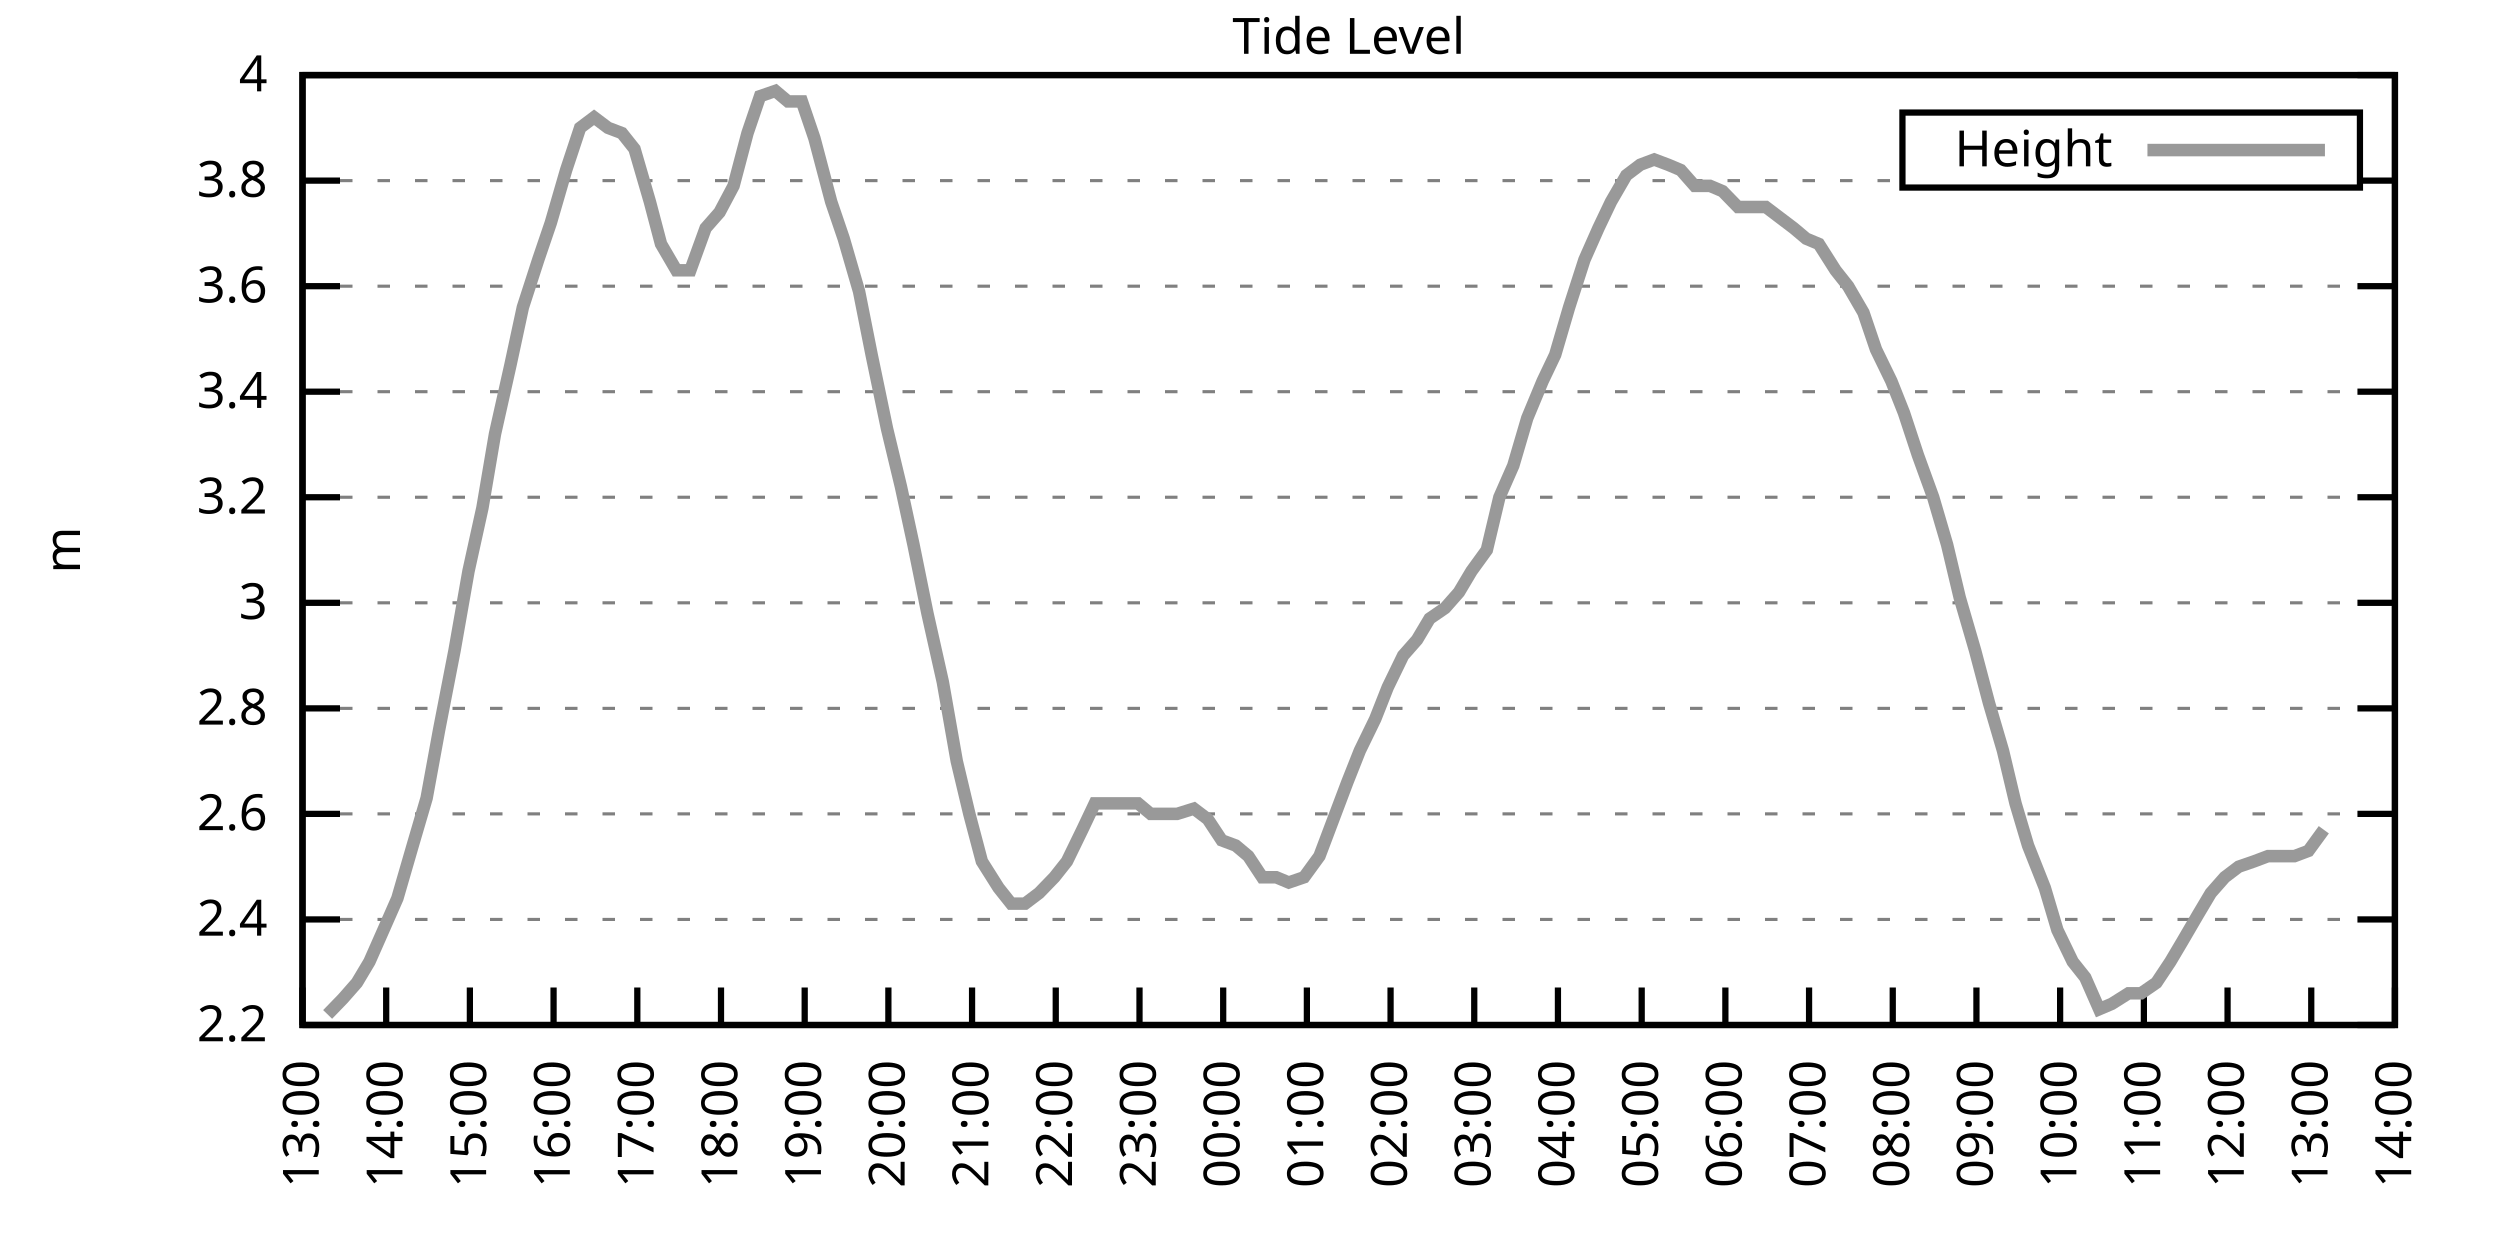
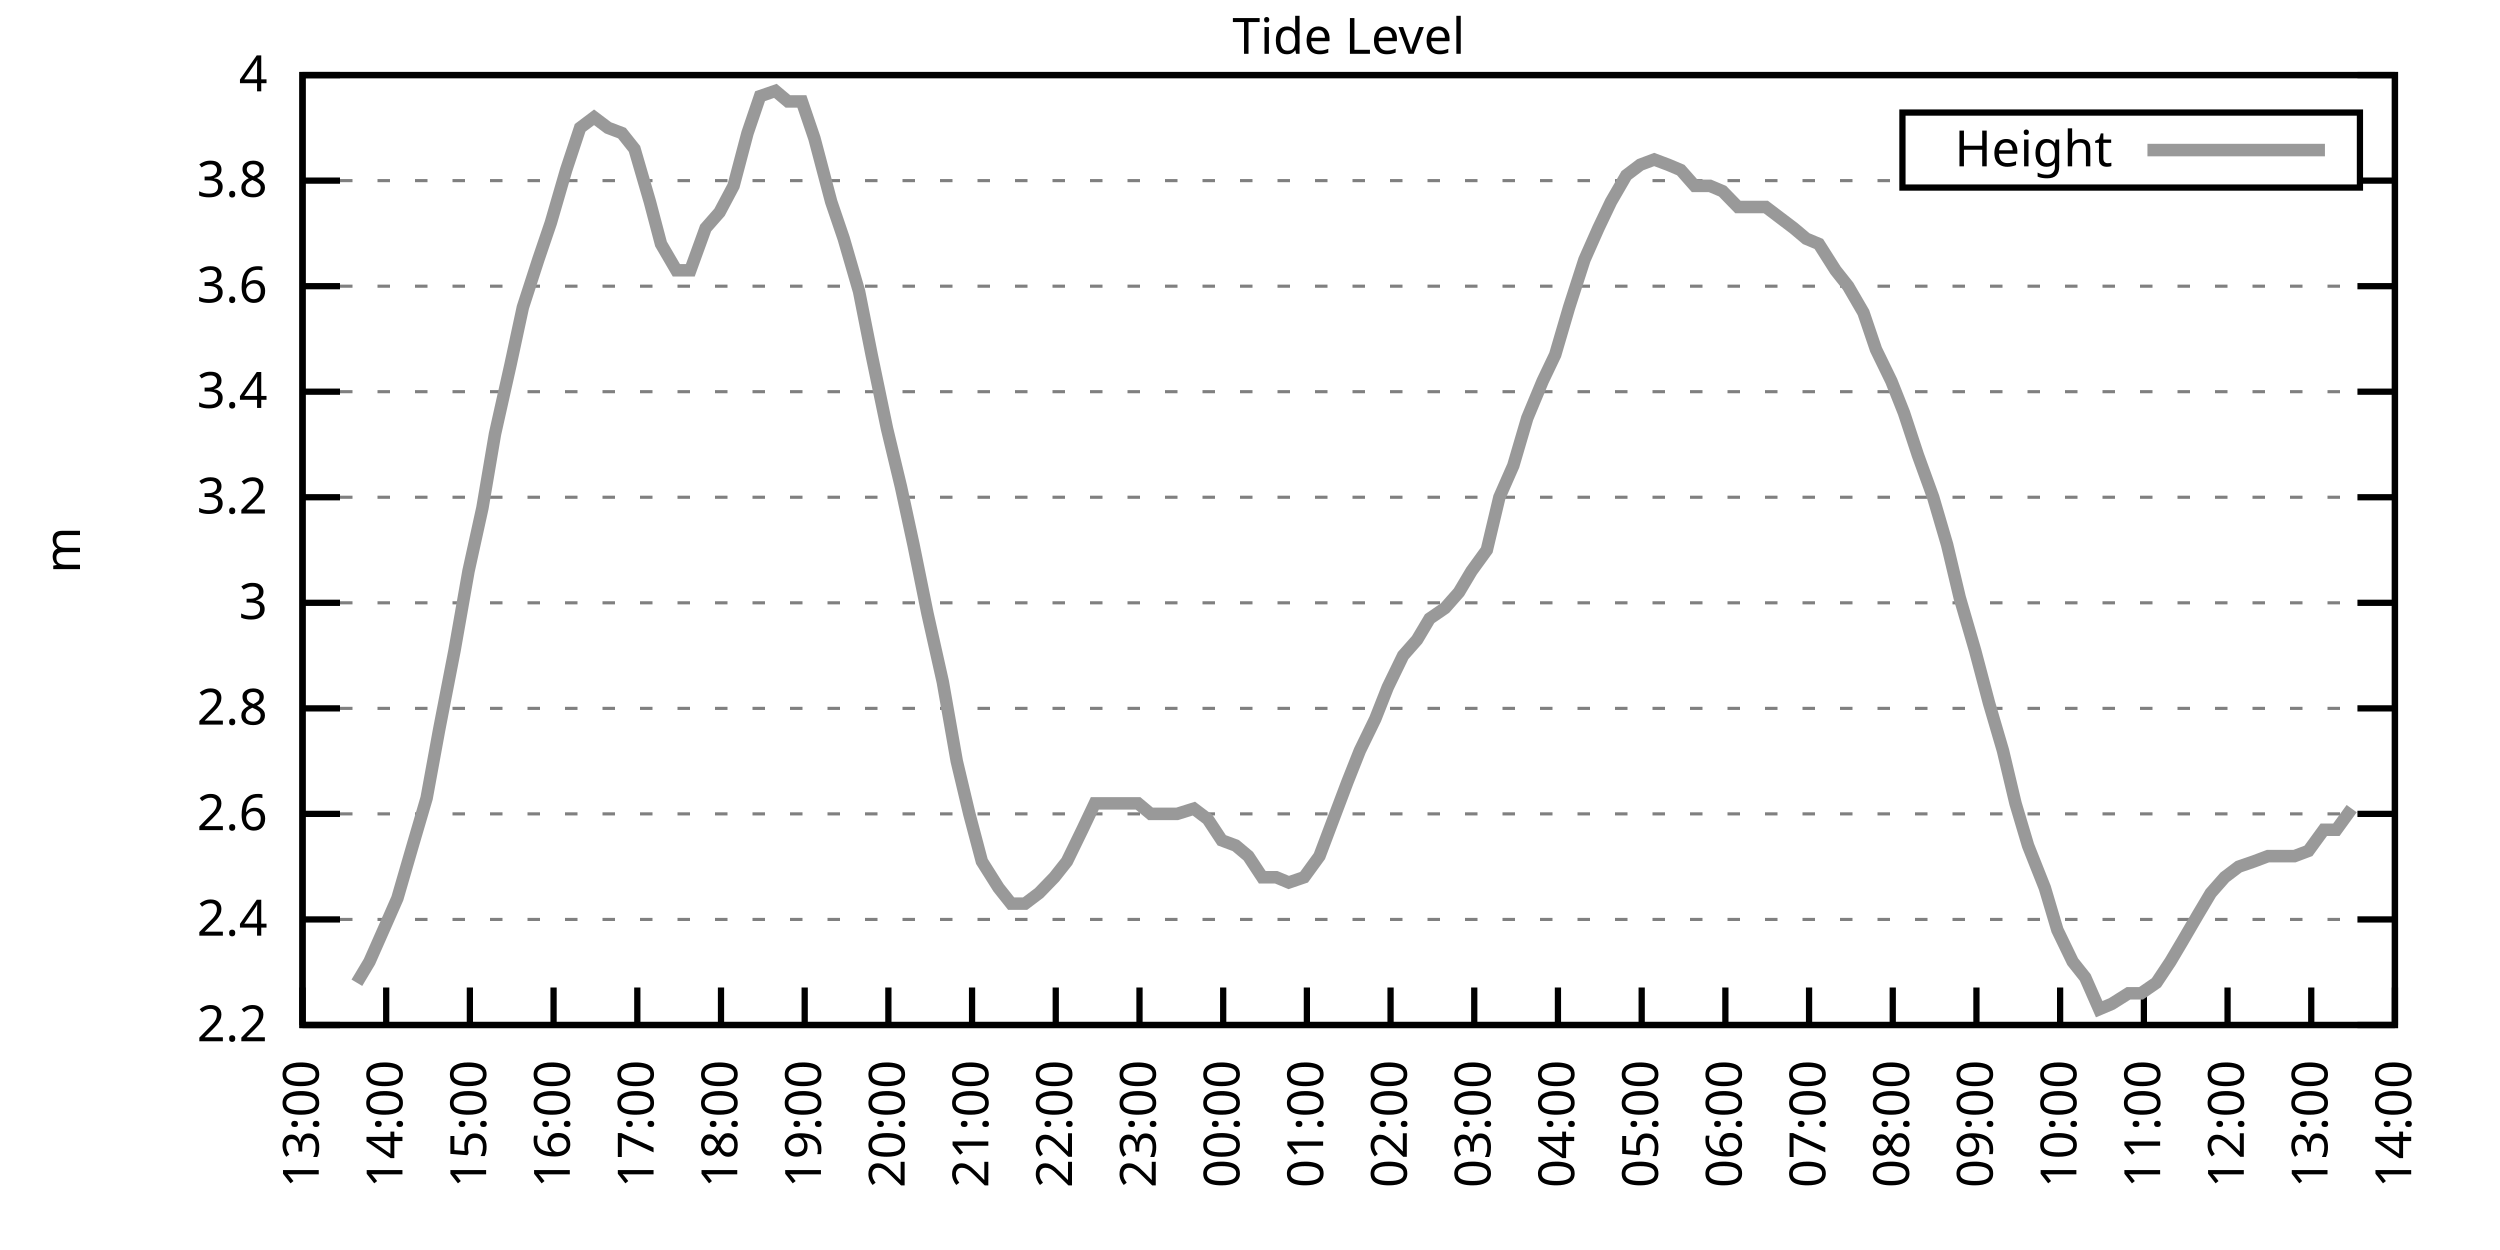
<svg xmlns="http://www.w3.org/2000/svg" xmlns:xlink="http://www.w3.org/1999/xlink" width="400" height="200" viewBox="0 0 400 200">
  <g id="gnuplot_canvas">
    <rect x="0" y="0" width="400" height="200" fill="none" />
    <defs>
      <circle id="gpDot" r="0.5" stroke-width="0.5" stroke="currentColor" />
      <path id="gpPt0" stroke-width="0.333" stroke="currentColor" d="M-1,0 h2 M0,-1 v2" />
      <path id="gpPt1" stroke-width="0.333" stroke="currentColor" d="M-1,-1 L1,1 M1,-1 L-1,1" />
      <path id="gpPt2" stroke-width="0.333" stroke="currentColor" d="M-1,0 L1,0 M0,-1 L0,1 M-1,-1 L1,1 M-1,1 L1,-1" />
      <rect id="gpPt3" stroke-width="0.333" stroke="currentColor" x="-1" y="-1" width="2" height="2" />
      <rect id="gpPt4" stroke-width="0.333" stroke="currentColor" fill="currentColor" x="-1" y="-1" width="2" height="2" />
      <circle id="gpPt5" stroke-width="0.333" stroke="currentColor" cx="0" cy="0" r="1" />
      <use xlink:href="#gpPt5" id="gpPt6" fill="currentColor" stroke="none" />
      <path id="gpPt7" stroke-width="0.333" stroke="currentColor" d="M0,-1.33 L-1.33,0.67 L1.33,0.67 z" />
      <use xlink:href="#gpPt7" id="gpPt8" fill="currentColor" stroke="none" />
      <use xlink:href="#gpPt7" id="gpPt9" stroke="currentColor" transform="rotate(180)" />
      <use xlink:href="#gpPt9" id="gpPt10" fill="currentColor" stroke="none" />
      <use xlink:href="#gpPt3" id="gpPt11" stroke="currentColor" transform="rotate(45)" />
      <use xlink:href="#gpPt11" id="gpPt12" fill="currentColor" stroke="none" />
      <path id="gpPt13" stroke-width="0.333" stroke="currentColor" d="M0,1.330 L1.265,0.411 L0.782,-1.067 L-0.782,-1.076 L-1.265,0.411 z" />
      <use xlink:href="#gpPt13" id="gpPt14" fill="currentColor" stroke="none" />
      <filter id="textbox" filterUnits="objectBoundingBox" x="0" y="0" height="1" width="1">
        <feFlood flood-color="white" flood-opacity="1" result="bgnd" />
        <feComposite in="SourceGraphic" in2="bgnd" operator="atop" />
      </filter>
      <filter id="greybox" filterUnits="objectBoundingBox" x="0" y="0" height="1" width="1">
        <feFlood flood-color="lightgrey" flood-opacity="1" result="grey" />
        <feComposite in="SourceGraphic" in2="grey" operator="atop" />
      </filter>
    </defs>
    <g fill="none" color="white" stroke="currentColor" stroke-width="1.00" stroke-linecap="butt" stroke-linejoin="miter">
</g>
    <g fill="none" color="black" stroke="currentColor" stroke-width="1.00" stroke-linecap="butt" stroke-linejoin="miter">
      <g stroke="none" shape-rendering="crispEdges">
        <polygon fill="rgb(255, 255, 255)" points="48.40,164.00 383.18,164.00 383.18,12.02 48.40,12.02 " />
      </g>
    </g>
    <g fill="none" color="black" stroke="currentColor" stroke-width="1.00" stroke-linecap="butt" stroke-linejoin="miter">
</g>
    <g fill="none" color="black" stroke="black" stroke-width="0.50" stroke-linecap="butt" stroke-linejoin="miter">
</g>
    <g fill="none" color="gray" stroke="currentColor" stroke-width="0.50" stroke-linecap="butt" stroke-linejoin="miter">
      <path stroke="gray" stroke-dasharray="2,4" class="gridline" d="M48.40,164.00 L383.19,164.00  " />
    </g>
    <g fill="none" color="gray" stroke="gray" stroke-width="1.00" stroke-linecap="butt" stroke-linejoin="miter">
</g>
    <g fill="none" color="black" stroke="currentColor" stroke-width="1.00" stroke-linecap="butt" stroke-linejoin="miter">
      <path stroke="black" d="M48.40,164.00 L54.40,164.00 M383.19,164.00 L377.19,164.00  " />
      <g transform="translate(42.80,166.60)" stroke="none" fill="black" font-family="Sans" font-size="8.00" text-anchor="end">
        <text>
          <tspan font-family="Sans"> 2.2</tspan>
        </text>
      </g>
    </g>
    <g fill="none" color="black" stroke="currentColor" stroke-width="1.00" stroke-linecap="butt" stroke-linejoin="miter">
</g>
    <g fill="none" color="black" stroke="black" stroke-width="0.50" stroke-linecap="butt" stroke-linejoin="miter">
</g>
    <g fill="none" color="gray" stroke="currentColor" stroke-width="0.50" stroke-linecap="butt" stroke-linejoin="miter">
      <path stroke="gray" stroke-dasharray="2,4" class="gridline" d="M48.40,147.11 L383.19,147.11  " />
    </g>
    <g fill="none" color="gray" stroke="gray" stroke-width="1.00" stroke-linecap="butt" stroke-linejoin="miter">
</g>
    <g fill="none" color="black" stroke="currentColor" stroke-width="1.00" stroke-linecap="butt" stroke-linejoin="miter">
      <path stroke="black" d="M48.40,147.11 L54.40,147.11 M383.19,147.11 L377.19,147.11  " />
      <g transform="translate(42.80,149.71)" stroke="none" fill="black" font-family="Sans" font-size="8.00" text-anchor="end">
        <text>
          <tspan font-family="Sans"> 2.4</tspan>
        </text>
      </g>
    </g>
    <g fill="none" color="black" stroke="currentColor" stroke-width="1.00" stroke-linecap="butt" stroke-linejoin="miter">
</g>
    <g fill="none" color="black" stroke="black" stroke-width="0.50" stroke-linecap="butt" stroke-linejoin="miter">
</g>
    <g fill="none" color="gray" stroke="currentColor" stroke-width="0.50" stroke-linecap="butt" stroke-linejoin="miter">
      <path stroke="gray" stroke-dasharray="2,4" class="gridline" d="M48.40,130.22 L383.19,130.22  " />
    </g>
    <g fill="none" color="gray" stroke="gray" stroke-width="1.00" stroke-linecap="butt" stroke-linejoin="miter">
</g>
    <g fill="none" color="black" stroke="currentColor" stroke-width="1.00" stroke-linecap="butt" stroke-linejoin="miter">
      <path stroke="black" d="M48.40,130.22 L54.40,130.22 M383.19,130.22 L377.19,130.22  " />
      <g transform="translate(42.80,132.82)" stroke="none" fill="black" font-family="Sans" font-size="8.00" text-anchor="end">
        <text>
          <tspan font-family="Sans"> 2.6</tspan>
        </text>
      </g>
    </g>
    <g fill="none" color="black" stroke="currentColor" stroke-width="1.00" stroke-linecap="butt" stroke-linejoin="miter">
</g>
    <g fill="none" color="black" stroke="black" stroke-width="0.50" stroke-linecap="butt" stroke-linejoin="miter">
</g>
    <g fill="none" color="gray" stroke="currentColor" stroke-width="0.50" stroke-linecap="butt" stroke-linejoin="miter">
      <path stroke="gray" stroke-dasharray="2,4" class="gridline" d="M48.40,113.34 L383.19,113.34  " />
    </g>
    <g fill="none" color="gray" stroke="gray" stroke-width="1.00" stroke-linecap="butt" stroke-linejoin="miter">
</g>
    <g fill="none" color="black" stroke="currentColor" stroke-width="1.00" stroke-linecap="butt" stroke-linejoin="miter">
      <path stroke="black" d="M48.40,113.34 L54.40,113.34 M383.19,113.34 L377.19,113.34  " />
      <g transform="translate(42.80,115.94)" stroke="none" fill="black" font-family="Sans" font-size="8.00" text-anchor="end">
        <text>
          <tspan font-family="Sans"> 2.8</tspan>
        </text>
      </g>
    </g>
    <g fill="none" color="black" stroke="currentColor" stroke-width="1.00" stroke-linecap="butt" stroke-linejoin="miter">
</g>
    <g fill="none" color="black" stroke="black" stroke-width="0.50" stroke-linecap="butt" stroke-linejoin="miter">
</g>
    <g fill="none" color="gray" stroke="currentColor" stroke-width="0.50" stroke-linecap="butt" stroke-linejoin="miter">
      <path stroke="gray" stroke-dasharray="2,4" class="gridline" d="M48.40,96.45 L383.19,96.45  " />
    </g>
    <g fill="none" color="gray" stroke="gray" stroke-width="1.00" stroke-linecap="butt" stroke-linejoin="miter">
</g>
    <g fill="none" color="black" stroke="currentColor" stroke-width="1.00" stroke-linecap="butt" stroke-linejoin="miter">
      <path stroke="black" d="M48.40,96.45 L54.40,96.45 M383.19,96.45 L377.19,96.45  " />
      <g transform="translate(42.80,99.05)" stroke="none" fill="black" font-family="Sans" font-size="8.00" text-anchor="end">
        <text>
          <tspan font-family="Sans"> 3</tspan>
        </text>
      </g>
    </g>
    <g fill="none" color="black" stroke="currentColor" stroke-width="1.00" stroke-linecap="butt" stroke-linejoin="miter">
</g>
    <g fill="none" color="black" stroke="black" stroke-width="0.50" stroke-linecap="butt" stroke-linejoin="miter">
</g>
    <g fill="none" color="gray" stroke="currentColor" stroke-width="0.50" stroke-linecap="butt" stroke-linejoin="miter">
      <path stroke="gray" stroke-dasharray="2,4" class="gridline" d="M48.40,79.56 L383.19,79.56  " />
    </g>
    <g fill="none" color="gray" stroke="gray" stroke-width="1.00" stroke-linecap="butt" stroke-linejoin="miter">
</g>
    <g fill="none" color="black" stroke="currentColor" stroke-width="1.00" stroke-linecap="butt" stroke-linejoin="miter">
      <path stroke="black" d="M48.40,79.56 L54.40,79.56 M383.19,79.56 L377.19,79.56  " />
      <g transform="translate(42.80,82.16)" stroke="none" fill="black" font-family="Sans" font-size="8.00" text-anchor="end">
        <text>
          <tspan font-family="Sans"> 3.2</tspan>
        </text>
      </g>
    </g>
    <g fill="none" color="black" stroke="currentColor" stroke-width="1.00" stroke-linecap="butt" stroke-linejoin="miter">
</g>
    <g fill="none" color="black" stroke="black" stroke-width="0.50" stroke-linecap="butt" stroke-linejoin="miter">
</g>
    <g fill="none" color="gray" stroke="currentColor" stroke-width="0.50" stroke-linecap="butt" stroke-linejoin="miter">
      <path stroke="gray" stroke-dasharray="2,4" class="gridline" d="M48.40,62.67 L383.19,62.67  " />
    </g>
    <g fill="none" color="gray" stroke="gray" stroke-width="1.00" stroke-linecap="butt" stroke-linejoin="miter">
</g>
    <g fill="none" color="black" stroke="currentColor" stroke-width="1.00" stroke-linecap="butt" stroke-linejoin="miter">
      <path stroke="black" d="M48.40,62.67 L54.40,62.67 M383.19,62.67 L377.19,62.67  " />
      <g transform="translate(42.80,65.27)" stroke="none" fill="black" font-family="Sans" font-size="8.00" text-anchor="end">
        <text>
          <tspan font-family="Sans"> 3.4</tspan>
        </text>
      </g>
    </g>
    <g fill="none" color="black" stroke="currentColor" stroke-width="1.00" stroke-linecap="butt" stroke-linejoin="miter">
</g>
    <g fill="none" color="black" stroke="black" stroke-width="0.50" stroke-linecap="butt" stroke-linejoin="miter">
</g>
    <g fill="none" color="gray" stroke="currentColor" stroke-width="0.50" stroke-linecap="butt" stroke-linejoin="miter">
      <path stroke="gray" stroke-dasharray="2,4" class="gridline" d="M48.40,45.79 L383.19,45.79  " />
    </g>
    <g fill="none" color="gray" stroke="gray" stroke-width="1.00" stroke-linecap="butt" stroke-linejoin="miter">
</g>
    <g fill="none" color="black" stroke="currentColor" stroke-width="1.00" stroke-linecap="butt" stroke-linejoin="miter">
      <path stroke="black" d="M48.40,45.79 L54.40,45.79 M383.19,45.79 L377.19,45.79  " />
      <g transform="translate(42.80,48.39)" stroke="none" fill="black" font-family="Sans" font-size="8.00" text-anchor="end">
        <text>
          <tspan font-family="Sans"> 3.6</tspan>
        </text>
      </g>
    </g>
    <g fill="none" color="black" stroke="currentColor" stroke-width="1.00" stroke-linecap="butt" stroke-linejoin="miter">
</g>
    <g fill="none" color="black" stroke="black" stroke-width="0.50" stroke-linecap="butt" stroke-linejoin="miter">
</g>
    <g fill="none" color="gray" stroke="currentColor" stroke-width="0.50" stroke-linecap="butt" stroke-linejoin="miter">
      <path stroke="gray" stroke-dasharray="2,4" class="gridline" d="M48.40,28.90 L304.39,28.90 M377.59,28.90 L383.19,28.90  " />
    </g>
    <g fill="none" color="gray" stroke="gray" stroke-width="1.00" stroke-linecap="butt" stroke-linejoin="miter">
</g>
    <g fill="none" color="black" stroke="currentColor" stroke-width="1.00" stroke-linecap="butt" stroke-linejoin="miter">
      <path stroke="black" d="M48.40,28.90 L54.40,28.90 M383.19,28.90 L377.19,28.90  " />
      <g transform="translate(42.80,31.50)" stroke="none" fill="black" font-family="Sans" font-size="8.00" text-anchor="end">
        <text>
          <tspan font-family="Sans"> 3.8</tspan>
        </text>
      </g>
    </g>
    <g fill="none" color="black" stroke="currentColor" stroke-width="1.00" stroke-linecap="butt" stroke-linejoin="miter">
</g>
    <g fill="none" color="black" stroke="black" stroke-width="0.50" stroke-linecap="butt" stroke-linejoin="miter">
</g>
    <g fill="none" color="gray" stroke="currentColor" stroke-width="0.50" stroke-linecap="butt" stroke-linejoin="miter">
      <path stroke="gray" stroke-dasharray="2,4" class="gridline" d="M48.40,12.01 L383.19,12.01  " />
    </g>
    <g fill="none" color="gray" stroke="gray" stroke-width="1.00" stroke-linecap="butt" stroke-linejoin="miter">
</g>
    <g fill="none" color="black" stroke="currentColor" stroke-width="1.00" stroke-linecap="butt" stroke-linejoin="miter">
      <path stroke="black" d="M48.40,12.01 L54.40,12.01 M383.19,12.01 L377.19,12.01  " />
      <g transform="translate(42.80,14.61)" stroke="none" fill="black" font-family="Sans" font-size="8.00" text-anchor="end">
        <text>
          <tspan font-family="Sans"> 4</tspan>
        </text>
      </g>
    </g>
    <g fill="none" color="black" stroke="currentColor" stroke-width="1.00" stroke-linecap="butt" stroke-linejoin="miter">
      <path stroke="black" d="M48.40,164.00 L48.40,158.00  " />
      <g transform="translate(51.00,169.60) rotate(270.00)" stroke="none" fill="black" font-family="Sans" font-size="8.00" text-anchor="end">
        <text>
          <tspan font-family="Sans">13:00</tspan>
        </text>
      </g>
    </g>
    <g fill="none" color="black" stroke="currentColor" stroke-width="1.00" stroke-linecap="butt" stroke-linejoin="miter">
      <path stroke="black" d="M61.79,164.00 L61.79,158.00  " />
      <g transform="translate(64.39,169.60) rotate(270.00)" stroke="none" fill="black" font-family="Sans" font-size="8.00" text-anchor="end">
        <text>
          <tspan font-family="Sans">14:00</tspan>
        </text>
      </g>
    </g>
    <g fill="none" color="black" stroke="currentColor" stroke-width="1.00" stroke-linecap="butt" stroke-linejoin="miter">
      <path stroke="black" d="M75.18,164.00 L75.18,158.00  " />
      <g transform="translate(77.78,169.60) rotate(270.00)" stroke="none" fill="black" font-family="Sans" font-size="8.00" text-anchor="end">
        <text>
          <tspan font-family="Sans">15:00</tspan>
        </text>
      </g>
    </g>
    <g fill="none" color="black" stroke="currentColor" stroke-width="1.00" stroke-linecap="butt" stroke-linejoin="miter">
      <path stroke="black" d="M88.57,164.00 L88.57,158.00  " />
      <g transform="translate(91.17,169.60) rotate(270.00)" stroke="none" fill="black" font-family="Sans" font-size="8.00" text-anchor="end">
        <text>
          <tspan font-family="Sans">16:00</tspan>
        </text>
      </g>
    </g>
    <g fill="none" color="black" stroke="currentColor" stroke-width="1.00" stroke-linecap="butt" stroke-linejoin="miter">
      <path stroke="black" d="M101.97,164.00 L101.97,158.00  " />
      <g transform="translate(104.57,169.60) rotate(270.00)" stroke="none" fill="black" font-family="Sans" font-size="8.00" text-anchor="end">
        <text>
          <tspan font-family="Sans">17:00</tspan>
        </text>
      </g>
    </g>
    <g fill="none" color="black" stroke="currentColor" stroke-width="1.00" stroke-linecap="butt" stroke-linejoin="miter">
      <path stroke="black" d="M115.36,164.00 L115.36,158.00  " />
      <g transform="translate(117.96,169.60) rotate(270.00)" stroke="none" fill="black" font-family="Sans" font-size="8.00" text-anchor="end">
        <text>
          <tspan font-family="Sans">18:00</tspan>
        </text>
      </g>
    </g>
    <g fill="none" color="black" stroke="currentColor" stroke-width="1.00" stroke-linecap="butt" stroke-linejoin="miter">
      <path stroke="black" d="M128.75,164.00 L128.75,158.00  " />
      <g transform="translate(131.35,169.60) rotate(270.00)" stroke="none" fill="black" font-family="Sans" font-size="8.00" text-anchor="end">
        <text>
          <tspan font-family="Sans">19:00</tspan>
        </text>
      </g>
    </g>
    <g fill="none" color="black" stroke="currentColor" stroke-width="1.00" stroke-linecap="butt" stroke-linejoin="miter">
      <path stroke="black" d="M142.14,164.00 L142.14,158.00  " />
      <g transform="translate(144.74,169.60) rotate(270.00)" stroke="none" fill="black" font-family="Sans" font-size="8.00" text-anchor="end">
        <text>
          <tspan font-family="Sans">20:00</tspan>
        </text>
      </g>
    </g>
    <g fill="none" color="black" stroke="currentColor" stroke-width="1.00" stroke-linecap="butt" stroke-linejoin="miter">
      <path stroke="black" d="M155.53,164.00 L155.53,158.00  " />
      <g transform="translate(158.13,169.60) rotate(270.00)" stroke="none" fill="black" font-family="Sans" font-size="8.00" text-anchor="end">
        <text>
          <tspan font-family="Sans">21:00</tspan>
        </text>
      </g>
    </g>
    <g fill="none" color="black" stroke="currentColor" stroke-width="1.00" stroke-linecap="butt" stroke-linejoin="miter">
      <path stroke="black" d="M168.92,164.00 L168.92,158.00  " />
      <g transform="translate(171.52,169.60) rotate(270.00)" stroke="none" fill="black" font-family="Sans" font-size="8.00" text-anchor="end">
        <text>
          <tspan font-family="Sans">22:00</tspan>
        </text>
      </g>
    </g>
    <g fill="none" color="black" stroke="currentColor" stroke-width="1.00" stroke-linecap="butt" stroke-linejoin="miter">
      <path stroke="black" d="M182.32,164.00 L182.32,158.00  " />
      <g transform="translate(184.92,169.60) rotate(270.00)" stroke="none" fill="black" font-family="Sans" font-size="8.00" text-anchor="end">
        <text>
          <tspan font-family="Sans">23:00</tspan>
        </text>
      </g>
    </g>
    <g fill="none" color="black" stroke="currentColor" stroke-width="1.00" stroke-linecap="butt" stroke-linejoin="miter">
      <path stroke="black" d="M195.71,164.00 L195.71,158.00  " />
      <g transform="translate(198.31,169.60) rotate(270.00)" stroke="none" fill="black" font-family="Sans" font-size="8.00" text-anchor="end">
        <text>
          <tspan font-family="Sans">00:00</tspan>
        </text>
      </g>
    </g>
    <g fill="none" color="black" stroke="currentColor" stroke-width="1.00" stroke-linecap="butt" stroke-linejoin="miter">
      <path stroke="black" d="M209.10,164.00 L209.10,158.00  " />
      <g transform="translate(211.70,169.60) rotate(270.00)" stroke="none" fill="black" font-family="Sans" font-size="8.00" text-anchor="end">
        <text>
          <tspan font-family="Sans">01:00</tspan>
        </text>
      </g>
    </g>
    <g fill="none" color="black" stroke="currentColor" stroke-width="1.00" stroke-linecap="butt" stroke-linejoin="miter">
      <path stroke="black" d="M222.49,164.00 L222.49,158.00  " />
      <g transform="translate(225.09,169.60) rotate(270.00)" stroke="none" fill="black" font-family="Sans" font-size="8.00" text-anchor="end">
        <text>
          <tspan font-family="Sans">02:00</tspan>
        </text>
      </g>
    </g>
    <g fill="none" color="black" stroke="currentColor" stroke-width="1.00" stroke-linecap="butt" stroke-linejoin="miter">
      <path stroke="black" d="M235.88,164.00 L235.88,158.00  " />
      <g transform="translate(238.48,169.60) rotate(270.00)" stroke="none" fill="black" font-family="Sans" font-size="8.00" text-anchor="end">
        <text>
          <tspan font-family="Sans">03:00</tspan>
        </text>
      </g>
    </g>
    <g fill="none" color="black" stroke="currentColor" stroke-width="1.00" stroke-linecap="butt" stroke-linejoin="miter">
      <path stroke="black" d="M249.27,164.00 L249.27,158.00  " />
      <g transform="translate(251.87,169.60) rotate(270.00)" stroke="none" fill="black" font-family="Sans" font-size="8.00" text-anchor="end">
        <text>
          <tspan font-family="Sans">04:00</tspan>
        </text>
      </g>
    </g>
    <g fill="none" color="black" stroke="currentColor" stroke-width="1.00" stroke-linecap="butt" stroke-linejoin="miter">
      <path stroke="black" d="M262.67,164.00 L262.67,158.00  " />
      <g transform="translate(265.27,169.60) rotate(270.00)" stroke="none" fill="black" font-family="Sans" font-size="8.00" text-anchor="end">
        <text>
          <tspan font-family="Sans">05:00</tspan>
        </text>
      </g>
    </g>
    <g fill="none" color="black" stroke="currentColor" stroke-width="1.00" stroke-linecap="butt" stroke-linejoin="miter">
      <path stroke="black" d="M276.06,164.00 L276.06,158.00  " />
      <g transform="translate(278.66,169.60) rotate(270.00)" stroke="none" fill="black" font-family="Sans" font-size="8.00" text-anchor="end">
        <text>
          <tspan font-family="Sans">06:00</tspan>
        </text>
      </g>
    </g>
    <g fill="none" color="black" stroke="currentColor" stroke-width="1.00" stroke-linecap="butt" stroke-linejoin="miter">
      <path stroke="black" d="M289.45,164.00 L289.45,158.00  " />
      <g transform="translate(292.05,169.60) rotate(270.00)" stroke="none" fill="black" font-family="Sans" font-size="8.00" text-anchor="end">
        <text>
          <tspan font-family="Sans">07:00</tspan>
        </text>
      </g>
    </g>
    <g fill="none" color="black" stroke="currentColor" stroke-width="1.00" stroke-linecap="butt" stroke-linejoin="miter">
      <path stroke="black" d="M302.84,164.00 L302.84,158.00  " />
      <g transform="translate(305.44,169.60) rotate(270.00)" stroke="none" fill="black" font-family="Sans" font-size="8.00" text-anchor="end">
        <text>
          <tspan font-family="Sans">08:00</tspan>
        </text>
      </g>
    </g>
    <g fill="none" color="black" stroke="currentColor" stroke-width="1.00" stroke-linecap="butt" stroke-linejoin="miter">
      <path stroke="black" d="M316.23,164.00 L316.23,158.00  " />
      <g transform="translate(318.83,169.60) rotate(270.00)" stroke="none" fill="black" font-family="Sans" font-size="8.00" text-anchor="end">
        <text>
          <tspan font-family="Sans">09:00</tspan>
        </text>
      </g>
    </g>
    <g fill="none" color="black" stroke="currentColor" stroke-width="1.00" stroke-linecap="butt" stroke-linejoin="miter">
      <path stroke="black" d="M329.62,164.00 L329.62,158.00  " />
      <g transform="translate(332.22,169.60) rotate(270.00)" stroke="none" fill="black" font-family="Sans" font-size="8.00" text-anchor="end">
        <text>
          <tspan font-family="Sans">10:00</tspan>
        </text>
      </g>
    </g>
    <g fill="none" color="black" stroke="currentColor" stroke-width="1.00" stroke-linecap="butt" stroke-linejoin="miter">
      <path stroke="black" d="M343.02,164.00 L343.02,158.00  " />
      <g transform="translate(345.62,169.60) rotate(270.00)" stroke="none" fill="black" font-family="Sans" font-size="8.00" text-anchor="end">
        <text>
          <tspan font-family="Sans">11:00</tspan>
        </text>
      </g>
    </g>
    <g fill="none" color="black" stroke="currentColor" stroke-width="1.00" stroke-linecap="butt" stroke-linejoin="miter">
      <path stroke="black" d="M356.41,164.00 L356.41,158.00  " />
      <g transform="translate(359.01,169.60) rotate(270.00)" stroke="none" fill="black" font-family="Sans" font-size="8.00" text-anchor="end">
        <text>
          <tspan font-family="Sans">12:00</tspan>
        </text>
      </g>
    </g>
    <g fill="none" color="black" stroke="currentColor" stroke-width="1.00" stroke-linecap="butt" stroke-linejoin="miter">
      <path stroke="black" d="M369.80,164.00 L369.80,158.00  " />
      <g transform="translate(372.40,169.60) rotate(270.00)" stroke="none" fill="black" font-family="Sans" font-size="8.00" text-anchor="end">
        <text>
          <tspan font-family="Sans">13:00</tspan>
        </text>
      </g>
    </g>
    <g fill="none" color="black" stroke="currentColor" stroke-width="1.00" stroke-linecap="butt" stroke-linejoin="miter">
      <path stroke="black" d="M383.19,164.00 L383.19,158.00  " />
      <g transform="translate(385.79,169.60) rotate(270.00)" stroke="none" fill="black" font-family="Sans" font-size="8.00" text-anchor="end">
        <text>
          <tspan font-family="Sans">14:00</tspan>
        </text>
      </g>
    </g>
    <g fill="none" color="black" stroke="currentColor" stroke-width="1.00" stroke-linecap="butt" stroke-linejoin="miter">
</g>
    <g fill="none" color="black" stroke="currentColor" stroke-width="1.00" stroke-linecap="butt" stroke-linejoin="miter">
      <path stroke="black" d="M48.40,12.01 L48.40,164.00 L383.19,164.00 L383.19,12.01 L48.40,12.01 Z  " />
    </g>
    <g fill="none" color="black" stroke="currentColor" stroke-width="1.00" stroke-linecap="butt" stroke-linejoin="miter">
</g>
    <g fill="none" color="black" stroke="currentColor" stroke-width="1.00" stroke-linecap="butt" stroke-linejoin="miter">
      <path stroke="black" d="M304.39,30.01 L304.39,18.01 L377.59,18.01 L377.59,30.01 L304.39,30.01 Z  " />
    </g>
    <g id="Tide_level_plot_1">
      <g fill="none" color="white" stroke="black" stroke-width="2.00" stroke-linecap="butt" stroke-linejoin="miter">
</g>
      <g fill="none" color="black" stroke="currentColor" stroke-width="2.00" stroke-linecap="butt" stroke-linejoin="miter">
        <g transform="translate(337.99,26.61)" stroke="none" fill="black" font-family="Sans" font-size="8.00" text-anchor="end">
          <text>
            <tspan font-family="Sans">Height</tspan>
          </text>
        </g>
      </g>
      <g fill="none" color="black" stroke="currentColor" stroke-width="2.00" stroke-linecap="butt" stroke-linejoin="miter">
-         <path stroke="rgb(153, 153, 153)" d="M343.59,24.01 L371.99,24.01 M52.42,162.31 L54.87,159.78 L57.10,157.24 L59.11,153.87 L61.35,148.80 L63.58,143.73   L66.03,135.29 L68.26,127.69 L70.27,116.71 L72.73,104.05 L74.96,91.38 L77.19,81.25 L79.20,69.43 L81.66,58.45   L83.66,49.16 L86.12,41.56 L88.13,35.65 L90.58,27.21 L92.82,20.45 L95.05,18.77 L97.28,20.45 L99.51,21.30   L101.52,23.83 L103.98,32.28 L105.76,39.03 L108.22,43.25 L110.45,43.25 L112.90,36.50 L115.13,33.96 L117.37,29.74   L119.60,21.30 L121.61,15.39 L124.06,14.54 L126.07,16.23 L128.30,16.23 L130.31,22.14 L132.99,32.28 L135.00,38.19   L137.45,46.63 L139.46,56.76 L141.92,68.58 L144.15,77.87 L146.16,87.16 L148.39,98.14 L150.85,109.11 L153.08,121.78   L155.09,130.22 L157.10,137.82 L159.77,142.05 L161.78,144.58 L164.01,144.58 L166.25,142.89 L168.70,140.36 L170.71,137.82   L173.17,132.76 L175.17,128.54 L177.63,128.54 L179.86,128.54 L182.09,128.54 L184.10,130.22 L186.56,130.22 L188.34,130.22   L191.02,129.38 L193.25,131.07 L195.48,134.45 L197.72,135.29 L199.73,136.98 L201.96,140.36 L204.19,140.36 L206.20,141.20   L208.65,140.36 L211.11,136.98 L213.34,131.07 L215.57,125.16 L217.58,120.09 L220.04,115.03 L222.04,109.96 L224.50,104.89   L226.73,102.36 L228.74,98.98 L231.20,97.29 L233.43,94.76 L235.44,91.38 L237.89,88.00 L239.90,79.56 L242.13,74.49   L244.36,66.90 L246.82,60.98 L248.83,56.76 L251.06,49.16 L253.51,41.56 L255.75,36.50 L257.76,32.28 L260.21,28.05   L262.44,26.36 L264.67,25.52 L266.91,26.36 L268.92,27.21 L271.15,29.74 L273.60,29.74 L275.61,30.59 L278.07,33.12   L280.30,33.12 L282.53,33.12 L284.76,34.81 L286.99,36.50 L289.00,38.19 L291.01,39.03 L293.69,43.25 L295.70,45.79   L298.15,50.01 L300.16,55.92 L302.62,60.98 L304.63,66.05 L306.86,72.81 L309.31,79.56 L311.54,87.16 L313.55,95.60   L316.01,104.05 L318.24,112.49 L320.47,120.09 L322.48,128.54 L324.49,135.29 L327.17,142.05 L329.18,148.80 L331.63,153.87   L333.64,156.40 L335.87,161.47 L337.88,160.62 L340.56,158.93 L342.57,158.93 L345.02,157.24 L347.26,153.87 L349.26,150.49   L351.72,146.27 L353.73,142.89 L355.96,140.36 L358.19,138.67 L360.65,137.82 L362.88,136.98 L364.89,136.98 L367.12,136.98   L369.35,136.14 L371.81,132.76  " />
+         <path stroke="rgb(153, 153, 153)" d="M343.59,24.01 L371.99,24.01 M57.10,157.24 L59.11,153.87 L61.35,148.80 L63.58,143.73 L66.03,135.29 L68.26,127.69   L70.27,116.71 L72.73,104.05 L74.96,91.38 L77.19,81.25 L79.20,69.43 L81.66,58.45 L83.66,49.16 L86.12,41.56   L88.13,35.65 L90.58,27.21 L92.82,20.45 L95.05,18.77 L97.28,20.45 L99.51,21.30 L101.52,23.83 L103.98,32.28   L105.76,39.03 L108.22,43.25 L110.45,43.25 L112.90,36.50 L115.13,33.96 L117.37,29.74 L119.60,21.30 L121.61,15.39   L124.06,14.54 L126.07,16.23 L128.30,16.23 L130.31,22.14 L132.99,32.28 L135.00,38.19 L137.45,46.63 L139.46,56.76   L141.92,68.58 L144.15,77.87 L146.16,87.16 L148.39,98.14 L150.85,109.11 L153.08,121.78 L155.09,130.22 L157.10,137.82   L159.77,142.05 L161.78,144.58 L164.01,144.58 L166.25,142.89 L168.70,140.36 L170.71,137.82 L173.17,132.76 L175.17,128.54   L177.63,128.54 L179.86,128.54 L182.09,128.54 L184.10,130.22 L186.56,130.22 L188.34,130.22 L191.02,129.38 L193.25,131.07   L195.48,134.45 L197.72,135.29 L199.73,136.98 L201.96,140.36 L204.19,140.36 L206.20,141.20 L208.65,140.36 L211.11,136.98   L213.34,131.07 L215.57,125.16 L217.58,120.09 L220.04,115.03 L222.04,109.96 L224.50,104.89 L226.73,102.36 L228.74,98.98   L231.20,97.29 L233.43,94.76 L235.44,91.38 L237.89,88.00 L239.90,79.56 L242.13,74.49 L244.36,66.90 L246.82,60.98   L248.83,56.76 L251.06,49.16 L253.51,41.56 L255.75,36.50 L257.76,32.28 L260.21,28.05 L262.44,26.36 L264.67,25.52   L266.91,26.36 L268.92,27.21 L271.15,29.74 L273.60,29.74 L275.61,30.59 L278.07,33.12 L280.30,33.12 L282.53,33.12   L284.76,34.81 L286.99,36.50 L289.00,38.19 L291.01,39.03 L293.69,43.25 L295.70,45.79 L298.15,50.01 L300.16,55.92   L302.62,60.98 L304.63,66.05 L306.86,72.81 L309.31,79.56 L311.54,87.16 L313.55,95.60 L316.01,104.05 L318.24,112.49   L320.47,120.09 L322.48,128.54 L324.49,135.29 L327.17,142.05 L329.18,148.80 L331.63,153.87 L333.64,156.40 L335.87,161.47   L337.88,160.62 L340.56,158.93 L342.57,158.93 L345.02,157.24 L347.26,153.87 L349.26,150.49 L351.72,146.27 L353.73,142.89   L355.96,140.36 L358.19,138.67 L360.65,137.82 L362.88,136.98 L364.89,136.98 L367.12,136.98 L369.35,136.14 L371.81,132.76   L373.82,132.76 L376.27,129.38  " />
      </g>
    </g>
    <g fill="none" color="black" stroke="currentColor" stroke-width="2.00" stroke-linecap="butt" stroke-linejoin="miter">
</g>
    <g fill="none" color="black" stroke="black" stroke-width="1.00" stroke-linecap="butt" stroke-linejoin="miter">
</g>
    <g fill="none" color="black" stroke="currentColor" stroke-width="1.00" stroke-linecap="butt" stroke-linejoin="miter">
      <path stroke="black" d="M48.40,12.01 L48.40,164.00 L383.19,164.00 L383.19,12.01 L48.40,12.01 Z  " />
      <g transform="translate(12.80,88.01) rotate(270.00)" stroke="none" fill="black" font-family="Sans" font-size="8.00" text-anchor="middle">
        <text>
          <tspan font-family="Sans">m</tspan>
        </text>
      </g>
    </g>
    <g fill="none" color="black" stroke="currentColor" stroke-width="1.00" stroke-linecap="butt" stroke-linejoin="miter">
</g>
    <g fill="none" color="black" stroke="currentColor" stroke-width="1.00" stroke-linecap="butt" stroke-linejoin="miter">
      <g transform="translate(215.79,8.61)" stroke="none" fill="black" font-family="Sans" font-size="8.00" text-anchor="middle">
        <text>
          <tspan font-family="Sans">Tide Level</tspan>
        </text>
      </g>
    </g>
    <g fill="none" color="black" stroke="currentColor" stroke-width="1.00" stroke-linecap="butt" stroke-linejoin="miter">
</g>
  </g>
</svg>
